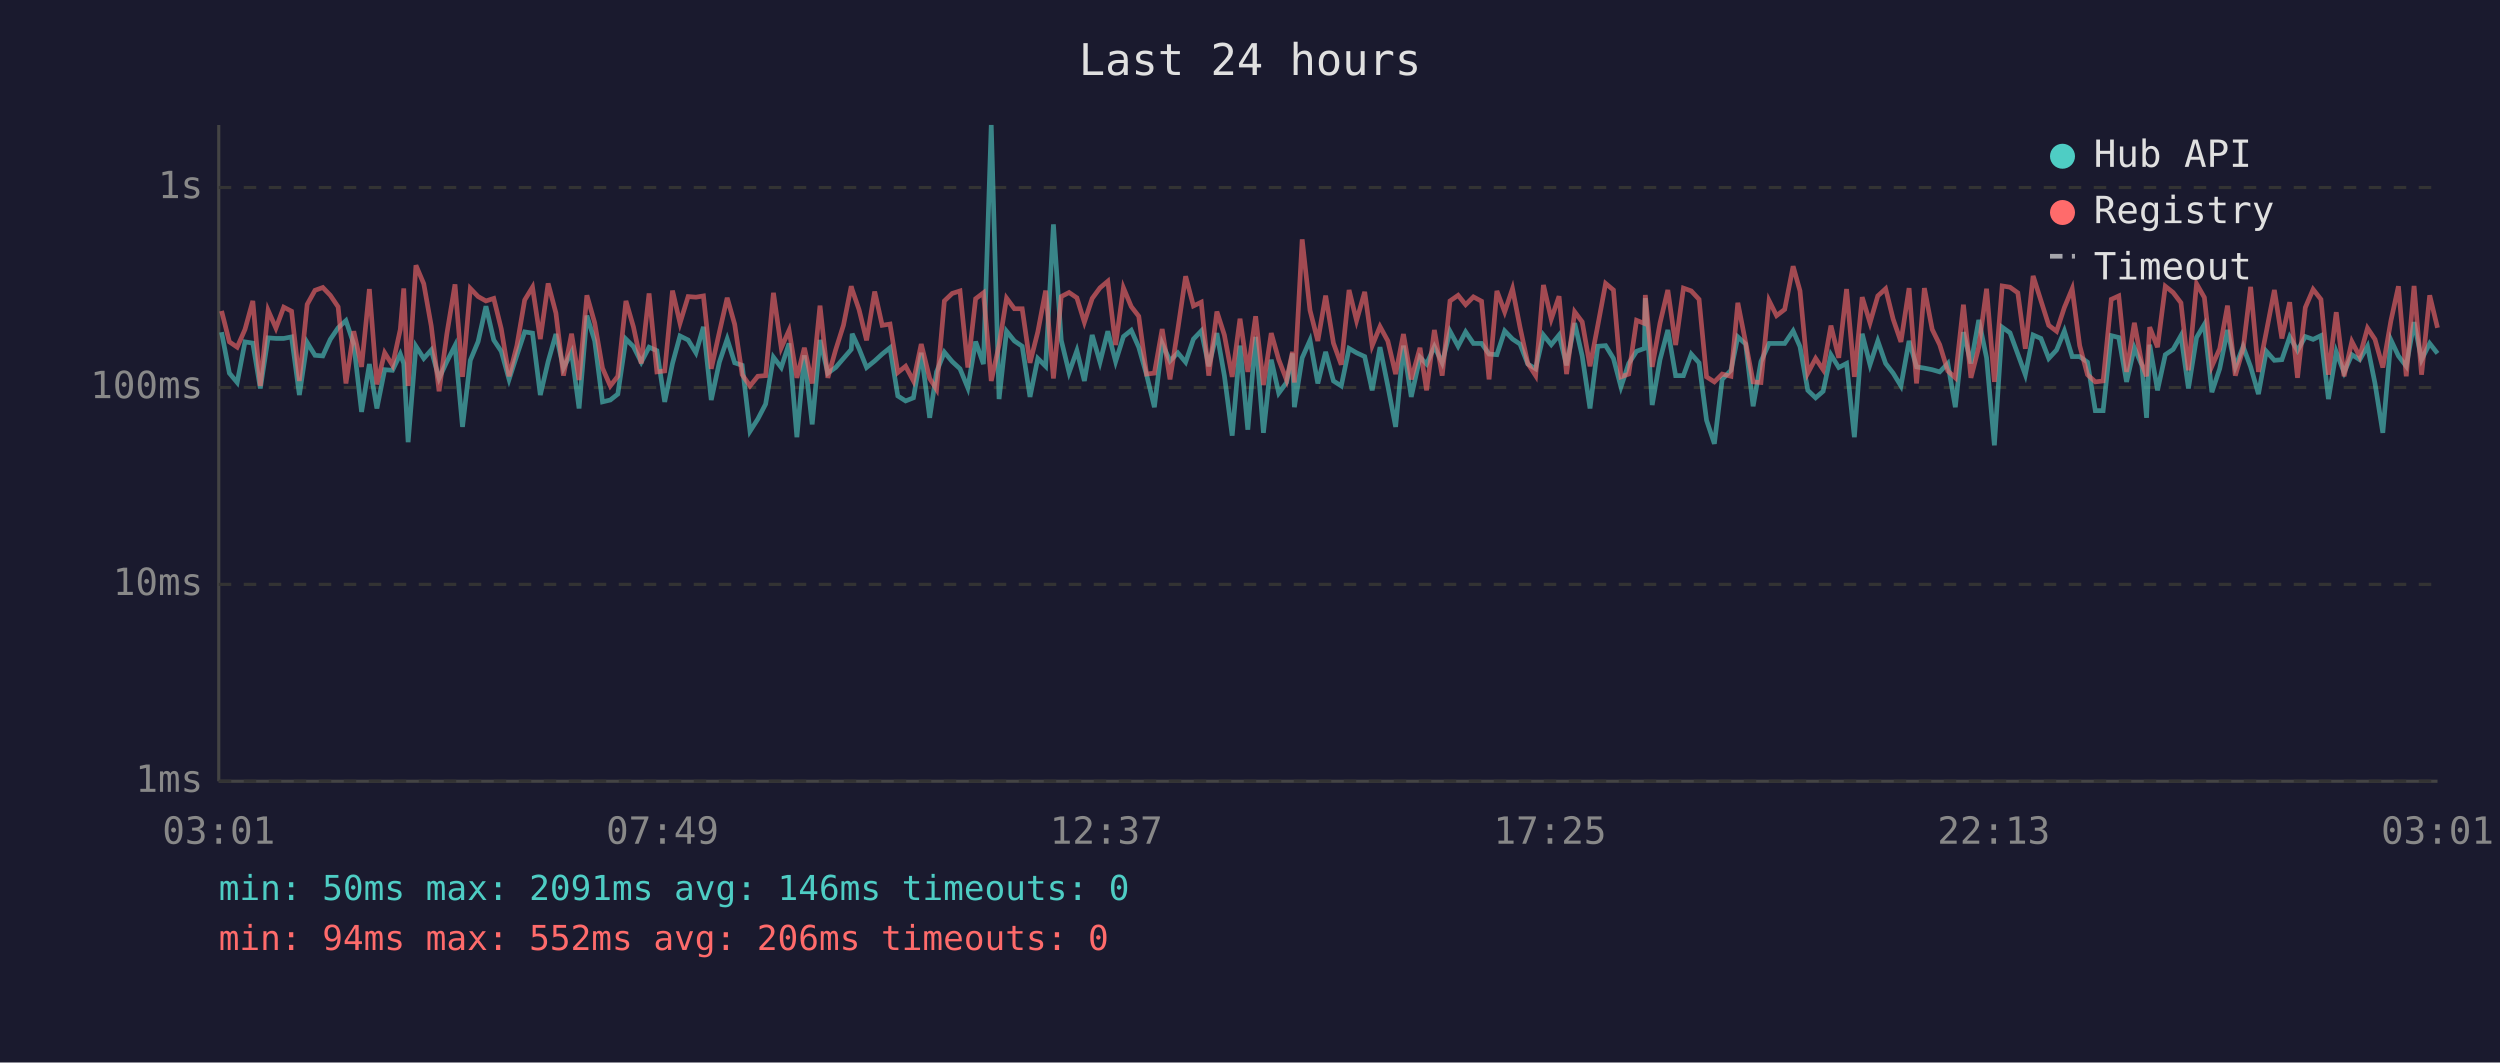
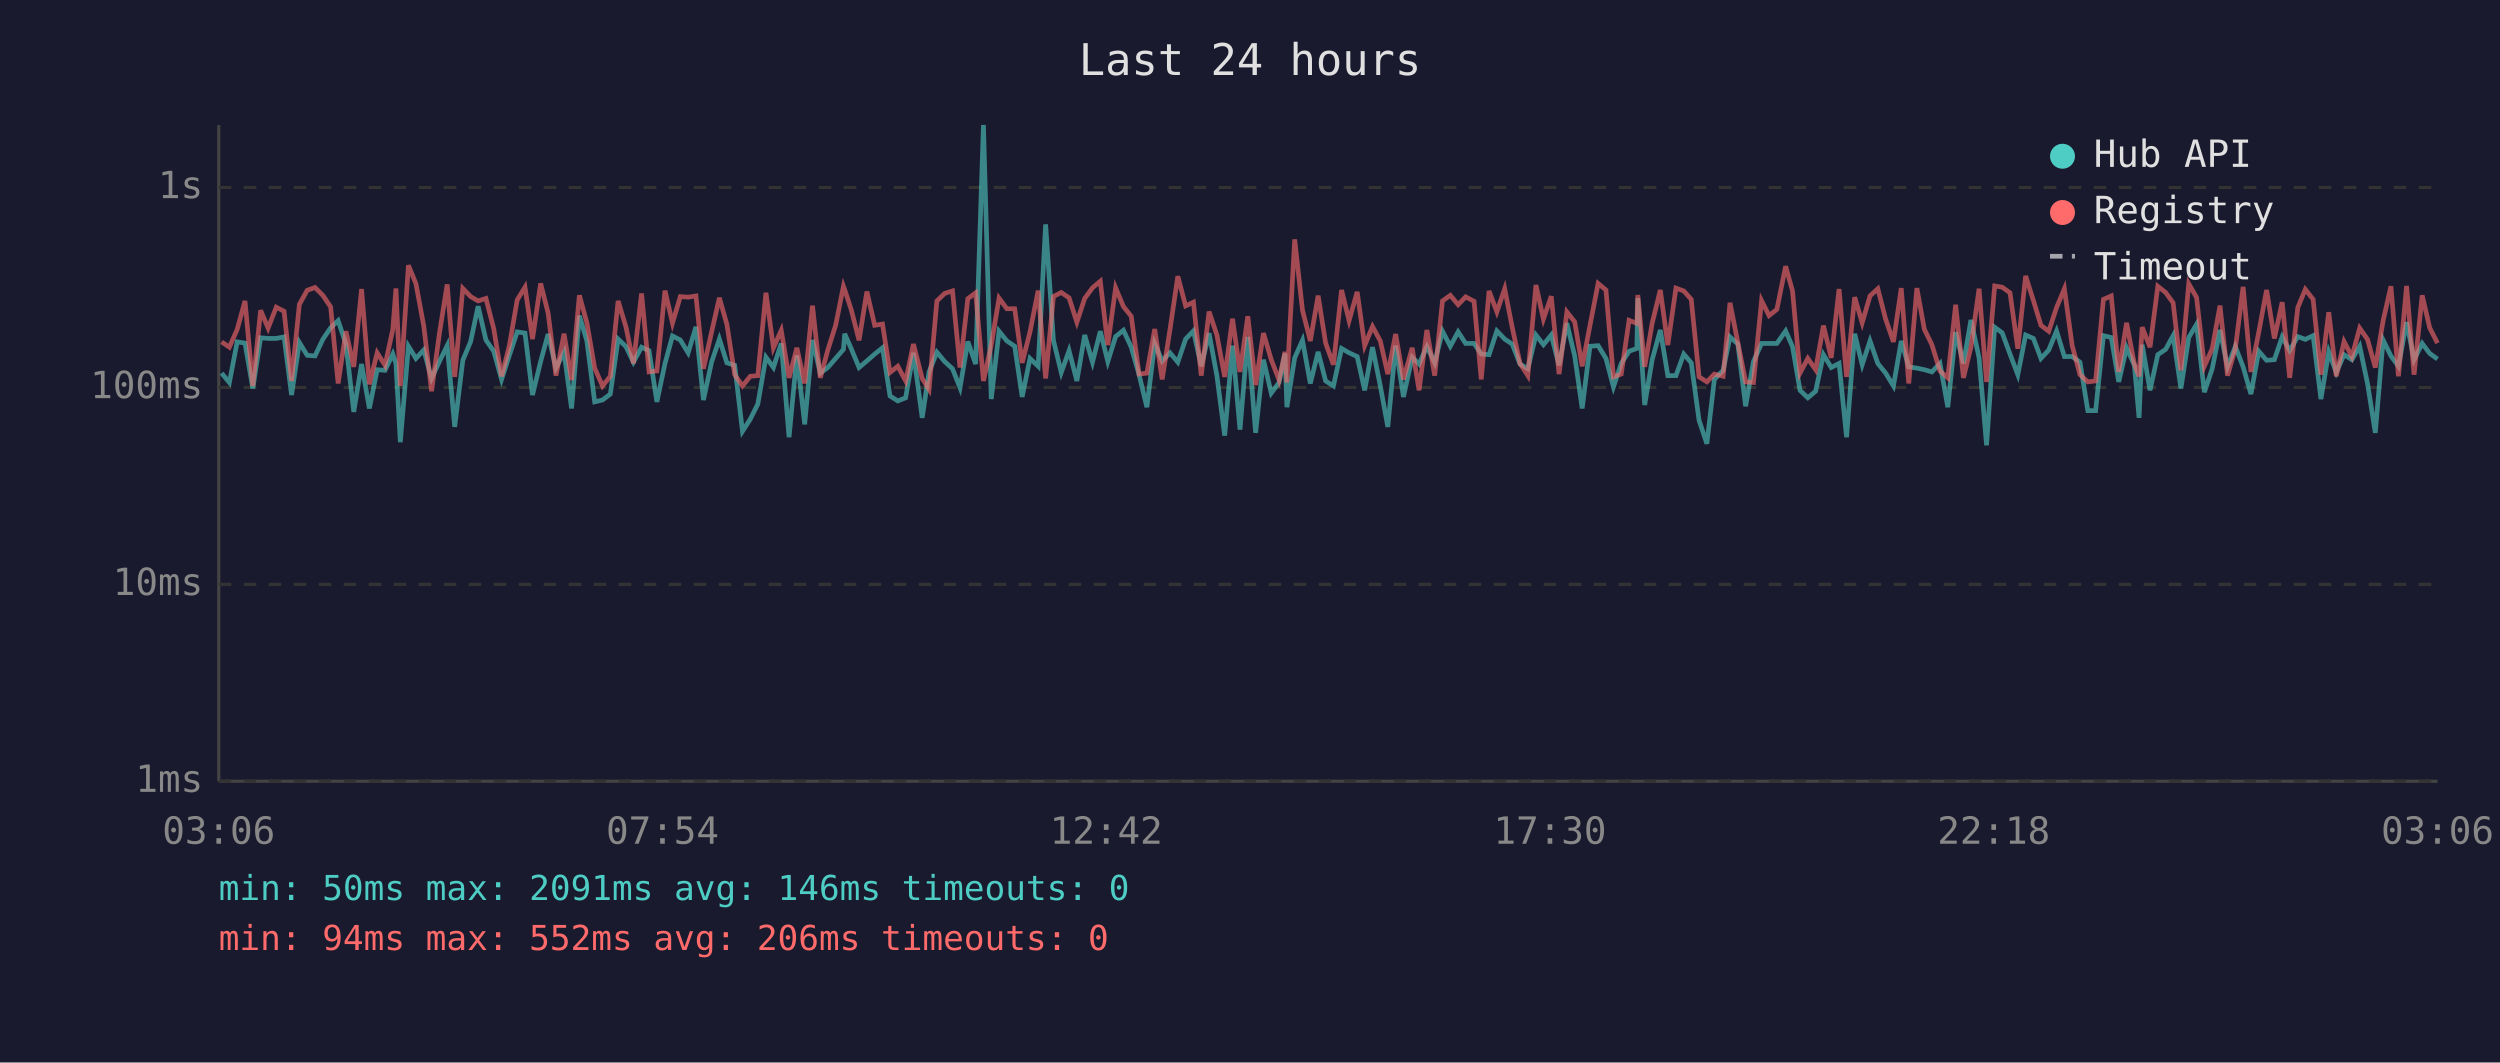
<svg xmlns="http://www.w3.org/2000/svg" viewBox="0 0 800 340" font-family="monospace" font-size="12">
  <rect width="800" height="340" fill="#1a1a2e" />
  <text x="400" y="24" fill="#e0e0e0" font-size="14" text-anchor="middle">Last 24 hours</text>
  <line x1="70" y1="40" x2="70" y2="250" stroke="#444" stroke-width="1" />
  <line x1="70" y1="250" x2="780" y2="250" stroke="#444" stroke-width="1" />
  <line x1="70" y1="250" x2="780" y2="250" stroke="#333" stroke-width="1" stroke-dasharray="4" />
  <text x="65" y="250" fill="#888" text-anchor="end" dominant-baseline="middle">1ms</text>
  <line x1="70" y1="187" x2="780" y2="187" stroke="#333" stroke-width="1" stroke-dasharray="4" />
  <text x="65" y="187" fill="#888" text-anchor="end" dominant-baseline="middle">10ms</text>
  <line x1="70" y1="124" x2="780" y2="124" stroke="#333" stroke-width="1" stroke-dasharray="4" />
  <text x="65" y="124" fill="#888" text-anchor="end" dominant-baseline="middle">100ms</text>
  <line x1="70" y1="60" x2="780" y2="60" stroke="#333" stroke-width="1" stroke-dasharray="4" />
  <text x="65" y="60" fill="#888" text-anchor="end" dominant-baseline="middle">1s</text>
-   <text x="70" y="270" fill="#888" text-anchor="middle">03:01</text>
-   <text x="212" y="270" fill="#888" text-anchor="middle">07:49</text>
-   <text x="354" y="270" fill="#888" text-anchor="middle">12:37</text>
-   <text x="496" y="270" fill="#888" text-anchor="middle">17:25</text>
-   <text x="638" y="270" fill="#888" text-anchor="middle">22:13</text>
-   <text x="780" y="270" fill="#888" text-anchor="middle">03:01</text>
-   <polyline points="70.9,106.3 73.4,119.4 75.9,122.4 78.4,109.4 80.9,109.8 83.3,124.3 85.8,108.1 88.3,108.3 90.8,108.3 93.3,107.8 95.8,126.4 98.3,109.6 100.8,113.7 103.3,113.9 105.7,108.6 108.2,104.9 110.7,102.6 113.2,110.1 115.7,131.8 118.2,116.5 120.6,130.7 123.1,118.3 125.6,118.5 128.1,113.3 129.2,116.3 130.6,141.5 133.1,110.8 135.6,114.7 138.0,112.0 140.5,121.1 143.0,115.7 145.6,110.6 148.0,136.6 150.5,115.3 153.0,109.3 155.5,98.0 158.0,108.8 160.4,112.4 162.9,121.4 165.4,113.7 167.9,106.2 170.4,106.6 172.9,126.4 175.4,115.7 177.9,106.9 180.3,117.8 182.9,112.7 185.3,130.7 187.8,101.0 190.3,109.1 192.8,128.6 195.3,128.0 197.7,126.1 200.3,108.5 202.7,110.9 205.2,115.9 207.7,111.1 210.2,112.2 212.7,128.6 215.2,116.3 217.6,107.5 220.2,108.8 222.7,112.9 225.1,104.6 227.6,128.0 230.2,115.9 232.7,108.5 235.1,116.1 237.5,116.9 240.0,138.0 242.5,134.1 245.0,129.3 247.5,114.3 250.0,117.6 252.5,109.9 255.0,139.9 257.4,113.7 259.9,135.8 262.4,108.8 264.9,119.4 267.4,117.6 269.9,114.7 272.4,111.8 272.7,106.8 274.9,111.6 277.3,117.6 279.9,115.5 282.3,113.3 284.8,111.3 287.3,126.7 289.8,128.3 292.3,127.3 294.8,112.9 297.5,133.7 299.7,119.0 302.2,112.7 304.7,115.7 307.2,118.0 309.7,124.1 312.2,109.3 314.7,116.5 317.2,40.0 319.7,127.7 322.1,106.0 324.6,109.1 327.1,110.8 329.6,127.0 332.1,114.7 334.6,117.2 337.1,71.8 339.6,108.9 342.1,119.2 344.6,112.2 347.0,121.9 349.5,107.2 352.0,115.9 354.5,106.0 357.0,115.7 359.5,107.7 362.0,105.7 364.4,111.1 366.9,119.9 369.4,130.3 371.9,109.9 374.4,115.5 376.9,112.9 379.4,115.9 381.9,108.5 384.4,105.9 386.8,117.2 389.4,106.6 391.8,120.2 394.3,139.4 396.8,110.6 399.3,137.5 401.8,107.8 404.3,138.5 406.8,115.1 409.2,125.8 411.7,122.4 413.6,113.1 414.2,130.3 416.7,114.5 419.2,108.9 421.7,122.7 424.2,112.6 426.7,121.9 429.2,123.5 431.7,111.5 434.1,112.9 436.7,114.1 439.1,124.9 441.6,111.1 444.1,123.5 446.6,136.6 449.1,110.6 451.6,127.0 454.4,114.3 456.5,116.5 459.0,110.9 461.5,116.1 464.0,106.0 466.6,110.8 469.0,106.2 471.5,109.9 474.1,109.9 476.5,113.3 479.0,113.5 481.5,105.9 484.0,108.5 486.4,110.1 488.9,116.5 491.4,118.0 493.9,107.2 496.4,110.3 498.9,107.2 501.3,116.9 503.9,103.4 506.3,113.9 508.8,130.7 511.3,110.8 513.8,110.6 516.3,114.7 518.7,123.8 521.2,116.3 523.7,112.4 526.2,111.5 526.5,95.4 528.7,129.6 531.2,115.1 533.7,105.6 536.2,120.2 538.7,120.2 541.2,113.3 543.7,116.1 546.1,134.5 548.6,142.0 551.1,121.4 553.9,118.5 556.1,107.8 558.6,110.1 561.0,130.0 563.5,115.7 566.1,109.9 568.5,109.9 571.1,109.9 573.8,105.9 576.0,110.9 578.5,124.9 581.0,127.3 583.4,125.2 585.9,113.5 588.4,117.6 590.9,116.3 593.4,139.9 595.9,106.8 598.4,116.7 600.9,109.1 603.4,116.3 605.8,119.4 608.3,123.5 610.9,109.1 613.3,117.4 615.8,117.8 618.3,118.3 620.7,119.0 623.3,116.3 625.7,130.3 628.3,106.3 630.7,116.3 633.2,102.4 635.7,114.5 638.2,142.5 640.7,104.7 643.2,106.5 645.7,113.3 648.1,119.9 650.6,107.2 653.1,108.3 655.6,114.7 658.1,112.0 660.6,105.9 663.1,114.1 665.5,114.1 668.0,115.9 670.5,131.4 673.0,131.4 675.6,107.4 678.0,108.0 680.5,122.2 683.0,111.3 685.4,116.9 686.9,133.7 687.9,110.3 690.4,124.9 692.9,113.5 695.4,111.8 697.9,107.4 700.3,124.3 702.9,108.0 705.4,103.8 707.8,125.5 710.3,118.0 712.8,105.6 715.3,117.4 717.8,110.9 720.2,117.4 722.7,126.1 725.2,112.4 727.8,115.3 730.2,115.1 732.7,107.8 735.2,112.2 737.7,107.7 740.2,108.6 742.7,107.4 745.1,127.7 747.6,112.6 750.1,119.2 752.6,113.5 755.1,115.1 757.6,110.8 760.0,122.7 762.5,138.5 765.1,108.8 767.5,113.9 770.0,117.2 772.5,103.1 774.9,115.1 777.5,109.9 780.0,113.1" fill="none" stroke="#4ecdc4" stroke-width="1.5" opacity="0.6" />
-   <polyline points="70.9,99.5 73.4,109.4 75.9,111.1 78.4,105.4 80.9,96.3 83.3,123.5 85.8,99.3 88.3,105.0 90.8,98.3 93.3,99.6 95.8,121.9 98.3,97.4 100.8,92.9 103.3,92.0 105.7,94.5 108.2,98.2 110.7,122.7 113.2,106.0 115.7,117.4 118.2,92.5 120.6,123.0 123.1,112.9 125.6,116.9 128.1,105.4 129.2,92.3 130.6,123.5 133.1,84.9 135.6,90.8 138.0,104.3 140.5,125.2 143.0,106.8 145.6,91.0 148.0,120.6 150.5,92.3 153.0,94.9 155.5,96.3 158.0,95.5 160.4,105.2 162.9,120.4 165.4,110.6 167.9,96.0 170.4,91.9 172.9,108.5 175.4,90.7 177.9,100.2 180.3,120.2 182.9,106.8 185.3,121.6 187.8,94.5 190.3,103.3 192.8,117.8 195.3,123.5 197.7,120.4 200.3,96.3 202.7,104.6 205.2,116.3 207.7,93.9 210.2,119.0 212.7,118.7 215.2,93.0 217.6,103.4 220.2,94.9 222.7,95.1 225.1,94.7 227.6,118.0 230.2,106.3 232.7,95.3 235.1,103.8 237.5,119.9 240.0,123.5 242.5,120.4 245.0,120.2 247.5,93.7 250.0,111.3 252.5,105.7 255.0,120.9 257.4,111.3 259.9,122.7 262.4,97.8 264.9,120.9 267.4,112.0 269.9,104.1 272.4,91.6 272.7,92.7 274.9,99.1 277.3,108.9 279.9,93.3 282.3,104.1 284.8,103.7 287.3,119.2 289.8,117.2 292.3,121.9 294.8,110.1 297.5,121.1 299.7,124.6 302.2,96.3 304.7,93.9 307.2,93.1 309.7,117.6 312.2,95.6 314.7,93.7 317.2,121.9 319.7,110.4 322.1,95.4 324.6,98.8 327.1,98.8 329.6,116.1 332.1,106.2 334.6,93.0 337.1,121.1 339.6,94.9 342.1,93.6 344.6,95.3 347.0,103.1 349.5,95.5 352.0,92.1 354.5,90.0 357.0,110.4 359.5,92.1 362.0,98.1 364.4,101.2 366.9,119.7 369.4,119.4 371.9,105.3 374.4,121.4 376.9,105.4 379.4,88.4 381.9,97.9 384.4,96.7 386.8,120.2 389.4,99.7 391.8,107.2 394.3,120.6 396.8,102.0 399.3,119.0 401.8,101.2 404.3,123.2 406.8,106.6 409.2,115.1 411.7,121.6 413.6,112.6 414.2,122.4 416.7,76.6 419.2,99.3 421.7,109.1 424.2,94.6 426.7,109.8 429.2,116.7 431.7,92.8 434.1,102.6 436.7,93.4 439.1,110.6 441.6,104.5 444.1,109.1 446.6,119.7 449.1,106.9 451.6,121.4 454.4,111.3 456.5,124.9 459.0,105.6 461.5,120.2 464.0,96.3 466.6,94.5 469.0,97.5 471.5,95.0 474.1,96.4 476.5,121.4 479.0,93.1 481.5,99.8 484.0,92.4 486.4,104.7 488.9,116.3 491.4,120.2 493.9,91.2 496.4,102.1 498.9,94.8 501.3,119.7 503.9,99.8 506.3,103.0 508.8,117.2 511.3,104.1 513.8,90.7 516.3,92.8 518.7,120.6 521.2,119.7 523.7,102.5 526.2,103.5 526.5,94.4 528.7,117.4 531.2,103.4 533.7,92.8 536.2,110.4 538.7,92.2 541.2,93.1 543.7,95.8 546.1,120.6 548.6,122.2 551.1,119.7 553.9,120.4 556.1,96.9 558.6,109.6 561.0,122.2 563.5,122.4 566.1,96.2 568.5,101.0 571.1,99.0 573.8,85.2 576.0,93.1 578.5,119.4 581.0,114.7 583.4,118.3 585.9,104.2 588.4,114.5 590.9,92.5 593.4,120.6 595.9,95.1 598.4,103.3 600.9,94.7 603.4,92.4 605.8,102.1 608.3,109.4 610.9,92.2 613.3,122.7 615.8,92.2 618.3,105.4 620.7,110.3 623.3,118.7 625.7,120.9 628.3,97.5 630.7,120.9 633.2,111.1 635.7,92.4 638.2,122.2 640.7,91.5 643.2,91.9 645.7,93.7 648.1,111.6 650.6,88.3 653.1,96.2 655.6,104.1 658.1,106.0 660.6,98.4 663.1,92.4 665.5,110.6 668.0,119.9 670.5,122.2 673.0,121.9 675.6,95.8 678.0,94.7 680.5,119.0 683.0,103.3 685.4,116.5 686.9,120.4 687.9,104.7 690.4,111.1 692.9,91.6 695.4,93.6 697.9,96.9 700.3,118.5 702.9,90.8 705.4,95.2 707.8,117.2 710.3,111.6 712.8,97.8 715.3,120.2 717.8,111.6 720.2,91.8 722.7,119.0 725.2,106.3 727.8,92.8 730.2,108.3 732.7,96.7 735.2,120.9 737.7,98.4 740.2,92.6 742.7,95.8 745.1,119.9 747.6,99.9 750.1,120.4 752.6,109.3 755.1,114.1 757.6,105.0 760.0,108.6 762.5,117.6 765.1,102.6 767.5,91.6 770.0,120.4 772.5,91.5 774.9,119.9 777.5,94.5 780.0,104.9" fill="none" stroke="#ff6b6b" stroke-width="1.5" opacity="0.6" />
+   <text x="70" y="270" fill="#888" text-anchor="middle">03:06</text>
+   <text x="212" y="270" fill="#888" text-anchor="middle">07:54</text>
+   <text x="354" y="270" fill="#888" text-anchor="middle">12:42</text>
+   <text x="496" y="270" fill="#888" text-anchor="middle">17:30</text>
+   <text x="638" y="270" fill="#888" text-anchor="middle">22:18</text>
+   <text x="780" y="270" fill="#888" text-anchor="middle">03:06</text>
+   <polyline points="70.9,119.4 73.4,122.4 75.9,109.4 78.4,109.8 80.9,124.3 83.4,108.1 85.8,108.3 88.4,108.3 90.9,107.8 93.3,126.4 95.8,109.6 98.3,113.7 100.8,113.9 103.3,108.6 105.8,104.9 108.2,102.6 110.7,110.1 113.2,131.8 115.7,116.5 118.2,130.7 120.7,118.3 123.2,118.5 125.7,113.3 126.7,116.3 128.1,141.5 130.7,110.8 133.1,114.7 135.6,112.0 138.1,121.1 140.6,115.7 143.1,110.6 145.5,136.6 148.1,115.3 150.6,109.3 153.0,98.0 155.5,108.8 158.0,112.4 160.5,121.4 163.0,113.7 165.5,106.2 168.0,106.6 170.4,126.4 173.0,115.7 175.4,106.9 177.9,117.8 180.5,112.7 182.9,130.7 185.4,101.0 187.8,109.1 190.3,128.6 192.8,128.0 195.3,126.1 197.8,108.5 200.3,110.9 202.7,115.9 205.3,111.1 207.7,112.2 210.2,128.6 212.8,116.3 215.2,107.5 217.7,108.8 220.2,112.9 222.7,104.6 225.1,128.0 227.7,115.9 230.2,108.5 232.6,116.1 235.1,116.9 237.6,138.0 240.1,134.1 242.5,129.3 245.1,114.3 247.5,117.6 250.0,109.9 252.5,139.9 255.0,113.7 257.5,135.8 260.0,108.8 262.5,119.4 264.9,117.6 267.4,114.7 269.9,111.8 270.3,106.8 272.4,111.6 274.9,117.6 277.4,115.5 279.9,113.3 282.4,111.3 284.8,126.7 287.3,128.3 289.8,127.3 292.3,112.9 295.1,133.7 297.3,119.0 299.8,112.7 302.3,115.7 304.8,118.0 307.2,124.1 309.7,109.3 312.2,116.5 314.7,40.0 317.2,127.7 319.7,106.0 322.2,109.1 324.7,110.8 327.1,127.0 329.6,114.7 332.2,117.2 334.6,71.8 337.1,108.9 339.6,119.2 342.1,112.2 344.6,121.9 347.1,107.2 349.6,115.9 352.1,106.0 354.5,115.7 357.0,107.7 359.5,105.7 362.0,111.1 364.5,119.9 367.0,130.3 369.5,109.9 371.9,115.5 374.4,112.9 376.9,115.9 379.4,108.5 381.9,105.9 384.4,117.2 386.9,106.6 389.4,120.2 391.9,139.4 394.4,110.6 396.8,137.5 399.3,107.8 401.8,138.5 404.3,115.1 406.8,125.8 409.3,122.4 411.2,113.1 411.8,130.3 414.3,114.5 416.8,108.9 419.3,122.7 421.8,112.6 424.2,121.9 426.7,123.5 429.3,111.5 431.7,112.9 434.3,114.1 436.7,124.9 439.2,111.1 441.7,123.5 444.1,136.6 446.6,110.6 449.1,127.0 451.9,114.3 454.1,116.5 456.6,110.9 459.1,116.1 461.6,106.0 464.1,110.8 466.6,106.2 469.0,109.9 471.7,109.9 474.0,113.3 476.5,113.5 479.0,105.9 481.5,108.5 483.9,110.1 486.4,116.5 488.9,118.0 491.5,107.2 493.9,110.3 496.4,107.2 498.9,116.9 501.4,103.4 503.9,113.9 506.3,130.7 508.8,110.8 511.4,110.6 513.9,114.7 516.3,123.8 518.8,116.3 521.3,112.4 523.8,111.5 524.1,95.4 526.3,129.6 528.7,115.1 531.3,105.6 533.7,120.2 536.3,120.2 538.8,113.3 541.2,116.1 543.7,134.5 546.2,142.0 548.6,121.4 551.4,118.5 553.6,107.8 556.1,110.1 558.6,130.0 561.1,115.7 563.7,109.9 566.1,109.9 568.6,109.9 571.4,105.9 573.6,110.9 576.0,124.9 578.5,127.3 581.0,125.2 583.5,113.5 586.0,117.6 588.5,116.3 590.9,139.9 593.5,106.8 595.9,116.7 598.4,109.1 600.9,116.3 603.4,119.4 605.9,123.5 608.4,109.1 610.8,117.4 613.4,117.8 615.8,118.3 618.2,119.0 620.8,116.3 623.3,130.3 625.8,106.3 628.3,116.3 630.7,102.4 633.3,114.5 635.7,142.5 638.3,104.7 640.7,106.5 643.2,113.3 645.7,119.9 648.2,107.2 650.7,108.3 653.1,114.7 655.6,112.0 658.1,105.9 660.6,114.1 663.1,114.1 665.6,115.9 668.1,131.4 670.6,131.4 673.1,107.4 675.6,108.0 678.0,122.2 680.5,111.3 683.0,116.9 684.5,133.7 685.5,110.3 688.0,124.9 690.5,113.5 693.0,111.8 695.4,107.4 697.9,124.3 700.4,108.0 702.9,103.8 705.4,125.5 707.9,118.0 710.4,105.6 712.8,117.4 715.3,110.9 717.8,117.4 720.3,126.1 722.8,112.4 725.3,115.3 727.8,115.1 730.3,107.8 732.7,112.2 735.3,107.7 737.7,108.6 740.2,107.4 742.7,127.7 745.2,112.6 747.6,119.2 750.1,113.5 752.6,115.1 755.1,110.8 757.6,122.7 760.1,138.5 762.6,108.8 765.1,113.9 767.5,117.2 770.1,103.1 772.5,115.1 775.1,109.9 777.5,113.1 780.0,114.9" fill="none" stroke="#4ecdc4" stroke-width="1.5" opacity="0.6" />
+   <polyline points="70.9,109.4 73.4,111.1 75.9,105.4 78.4,96.3 80.9,123.5 83.4,99.3 85.8,105.0 88.4,98.3 90.9,99.6 93.3,121.9 95.8,97.4 98.3,92.9 100.8,92.0 103.3,94.5 105.8,98.2 108.2,122.7 110.7,106.0 113.2,117.4 115.7,92.5 118.2,123.0 120.7,112.9 123.2,116.9 125.7,105.4 126.7,92.3 128.1,123.5 130.7,84.9 133.1,90.8 135.6,104.3 138.1,125.2 140.6,106.8 143.1,91.0 145.5,120.6 148.1,92.3 150.6,94.9 153.0,96.3 155.5,95.5 158.0,105.2 160.5,120.4 163.0,110.6 165.5,96.0 168.0,91.9 170.4,108.5 173.0,90.7 175.4,100.2 177.9,120.2 180.5,106.8 182.9,121.6 185.4,94.5 187.8,103.3 190.3,117.8 192.8,123.5 195.3,120.4 197.8,96.3 200.3,104.6 202.7,116.3 205.3,93.9 207.7,119.0 210.2,118.7 212.8,93.0 215.2,103.4 217.7,94.9 220.2,95.1 222.7,94.7 225.1,118.0 227.7,106.3 230.2,95.3 232.6,103.8 235.1,119.9 237.6,123.5 240.1,120.4 242.5,120.2 245.1,93.7 247.5,111.3 250.0,105.7 252.5,120.9 255.0,111.3 257.5,122.7 260.0,97.8 262.5,120.9 264.9,112.0 267.4,104.1 269.9,91.6 270.3,92.7 272.4,99.1 274.9,108.9 277.4,93.3 279.9,104.1 282.4,103.7 284.8,119.2 287.3,117.2 289.8,121.9 292.3,110.1 295.1,121.1 297.3,124.6 299.8,96.3 302.3,93.9 304.8,93.1 307.2,117.6 309.7,95.6 312.2,93.7 314.7,121.9 317.2,110.4 319.7,95.4 322.2,98.8 324.7,98.8 327.1,116.1 329.6,106.2 332.2,93.0 334.6,121.1 337.1,94.9 339.6,93.6 342.1,95.3 344.6,103.1 347.1,95.5 349.6,92.1 352.1,90.0 354.5,110.4 357.0,92.1 359.5,98.1 362.0,101.2 364.5,119.7 367.0,119.4 369.5,105.3 371.9,121.4 374.4,105.4 376.9,88.4 379.4,97.9 381.9,96.7 384.4,120.2 386.9,99.7 389.4,107.2 391.9,120.6 394.4,102.0 396.8,119.0 399.3,101.2 401.8,123.2 404.3,106.6 406.8,115.1 409.3,121.6 411.2,112.6 411.8,122.4 414.3,76.6 416.8,99.3 419.3,109.1 421.8,94.6 424.2,109.8 426.7,116.7 429.3,92.8 431.7,102.6 434.3,93.4 436.7,110.6 439.2,104.5 441.7,109.1 444.1,119.7 446.6,106.9 449.1,121.4 451.9,111.3 454.1,124.9 456.6,105.6 459.1,120.2 461.6,96.3 464.1,94.5 466.6,97.5 469.0,95.0 471.7,96.4 474.0,121.4 476.5,93.1 479.0,99.8 481.5,92.4 483.9,104.7 486.4,116.3 488.9,120.2 491.5,91.2 493.9,102.1 496.4,94.8 498.9,119.7 501.4,99.8 503.9,103.0 506.3,117.2 508.8,104.1 511.4,90.7 513.9,92.8 516.3,120.6 518.8,119.7 521.3,102.5 523.8,103.5 524.1,94.4 526.3,117.4 528.7,103.4 531.3,92.8 533.7,110.4 536.3,92.2 538.8,93.1 541.2,95.8 543.7,120.6 546.2,122.2 548.6,119.7 551.4,120.4 553.6,96.9 556.1,109.6 558.6,122.2 561.1,122.4 563.7,96.2 566.1,101.0 568.6,99.0 571.4,85.2 573.6,93.1 576.0,119.4 578.5,114.7 581.0,118.3 583.5,104.2 586.0,114.5 588.5,92.5 590.9,120.6 593.5,95.1 595.9,103.3 598.4,94.7 600.9,92.4 603.4,102.1 605.9,109.4 608.4,92.2 610.8,122.7 613.4,92.2 615.8,105.4 618.2,110.3 620.8,118.7 623.3,120.9 625.8,97.5 628.3,120.9 630.7,111.1 633.3,92.4 635.7,122.2 638.3,91.5 640.7,91.9 643.2,93.7 645.7,111.6 648.2,88.3 650.7,96.2 653.1,104.1 655.6,106.0 658.1,98.4 660.6,92.4 663.1,110.6 665.6,119.9 668.1,122.2 670.6,121.9 673.1,95.8 675.6,94.7 678.0,119.0 680.5,103.3 683.0,116.5 684.5,120.4 685.5,104.7 688.0,111.1 690.5,91.6 693.0,93.6 695.4,96.9 697.9,118.5 700.4,90.8 702.9,95.2 705.4,117.2 707.9,111.6 710.4,97.8 712.8,120.2 715.3,111.6 717.8,91.8 720.3,119.0 722.8,106.3 725.3,92.8 727.8,108.3 730.3,96.7 732.7,120.9 735.3,98.4 737.7,92.6 740.2,95.8 742.7,119.9 745.2,99.9 747.6,120.4 750.1,109.3 752.6,114.1 755.1,105.0 757.6,108.6 760.1,117.6 762.6,102.6 765.1,91.6 767.5,120.4 770.1,91.5 772.5,119.9 775.1,94.5 777.5,104.9 780.0,109.8" fill="none" stroke="#ff6b6b" stroke-width="1.5" opacity="0.6" />
  <circle cx="660" cy="50" r="4" fill="#4ecdc4" />
  <text x="670" y="50" fill="#e0e0e0" dominant-baseline="middle">Hub API</text>
  <circle cx="660" cy="68" r="4" fill="#ff6b6b" />
  <text x="670" y="68" fill="#e0e0e0" dominant-baseline="middle">Registry</text>
  <line x1="656" y1="82" x2="664" y2="82" stroke="#e0e0e0" stroke-width="1.5" stroke-dasharray="4,3" opacity="0.7" />
  <text x="670" y="86" fill="#e0e0e0" dominant-baseline="middle">Timeout</text>
  <text x="70" y="288" fill="#4ecdc4" font-size="11">min: 50ms  max: 2091ms  avg: 146ms  timeouts: 0</text>
  <text x="70" y="304" fill="#ff6b6b" font-size="11">min: 94ms  max: 552ms  avg: 206ms  timeouts: 0</text>
</svg>
